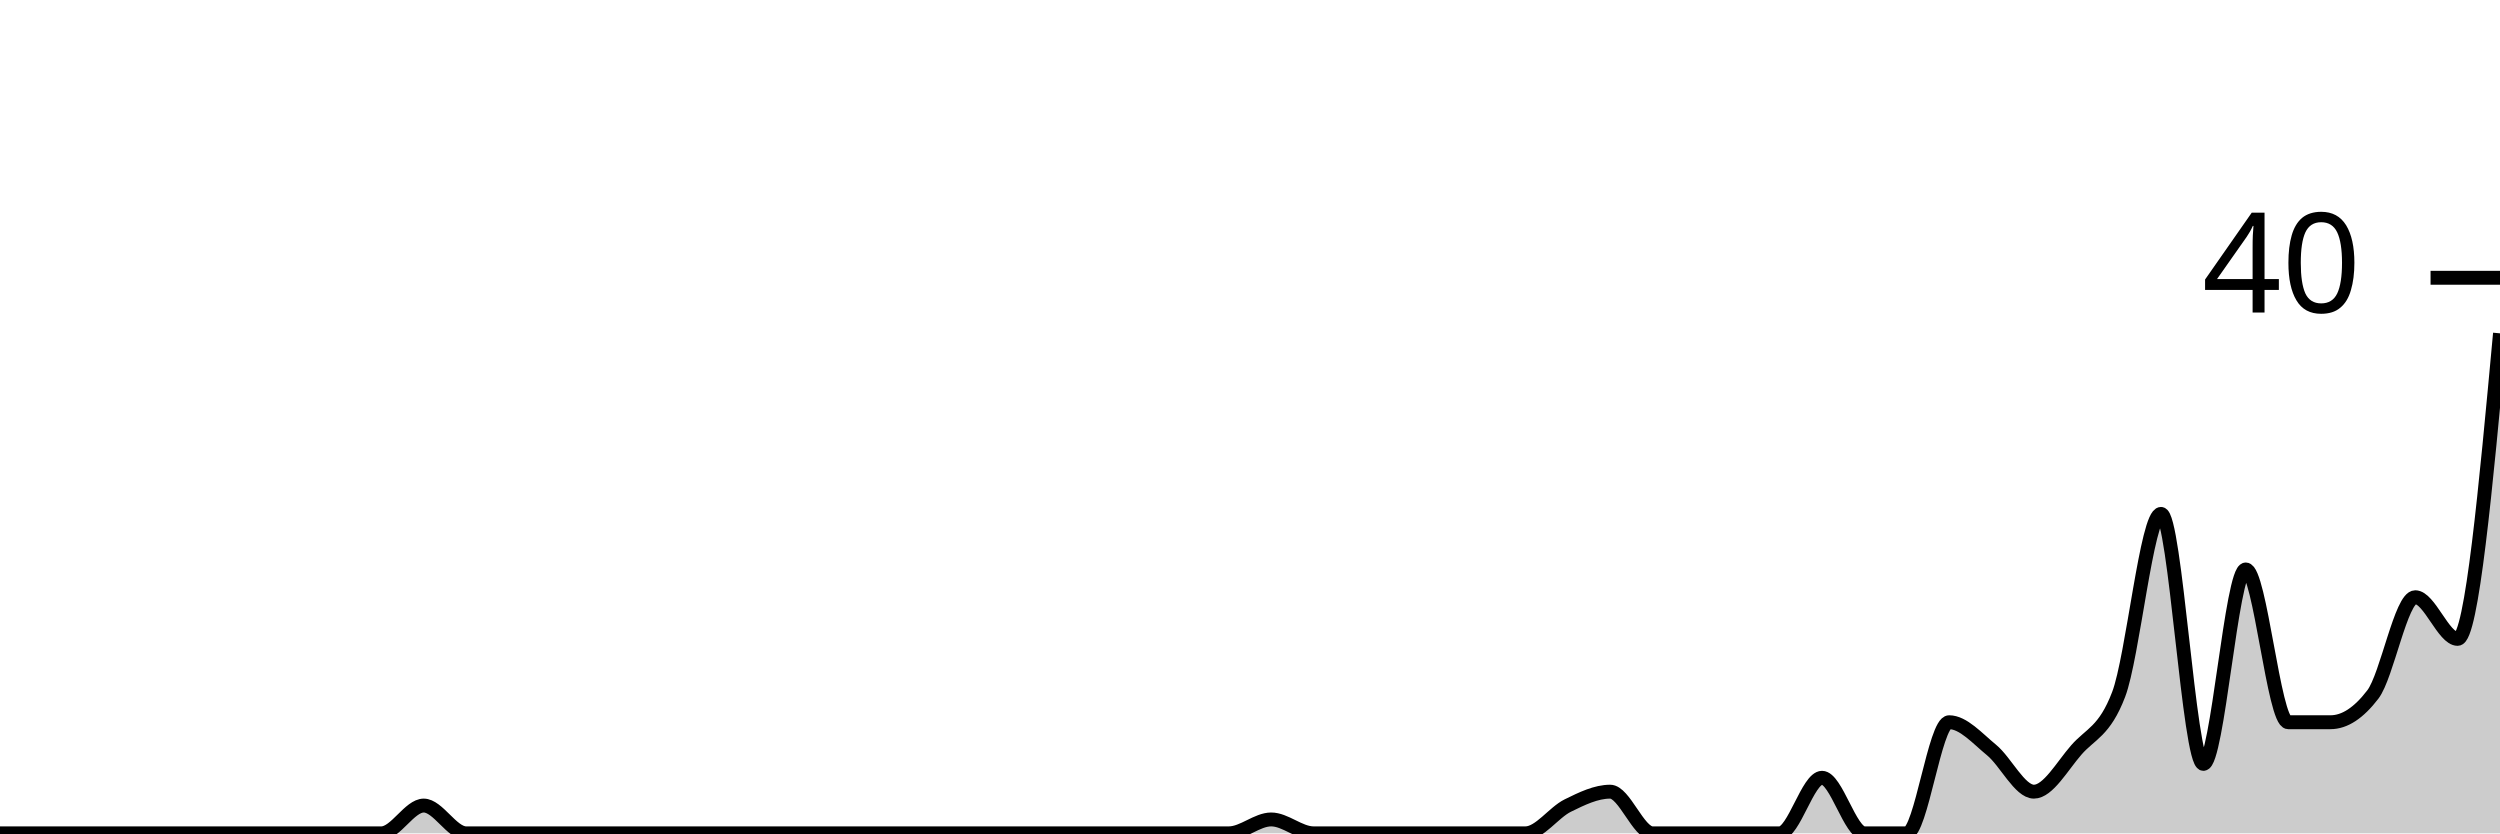
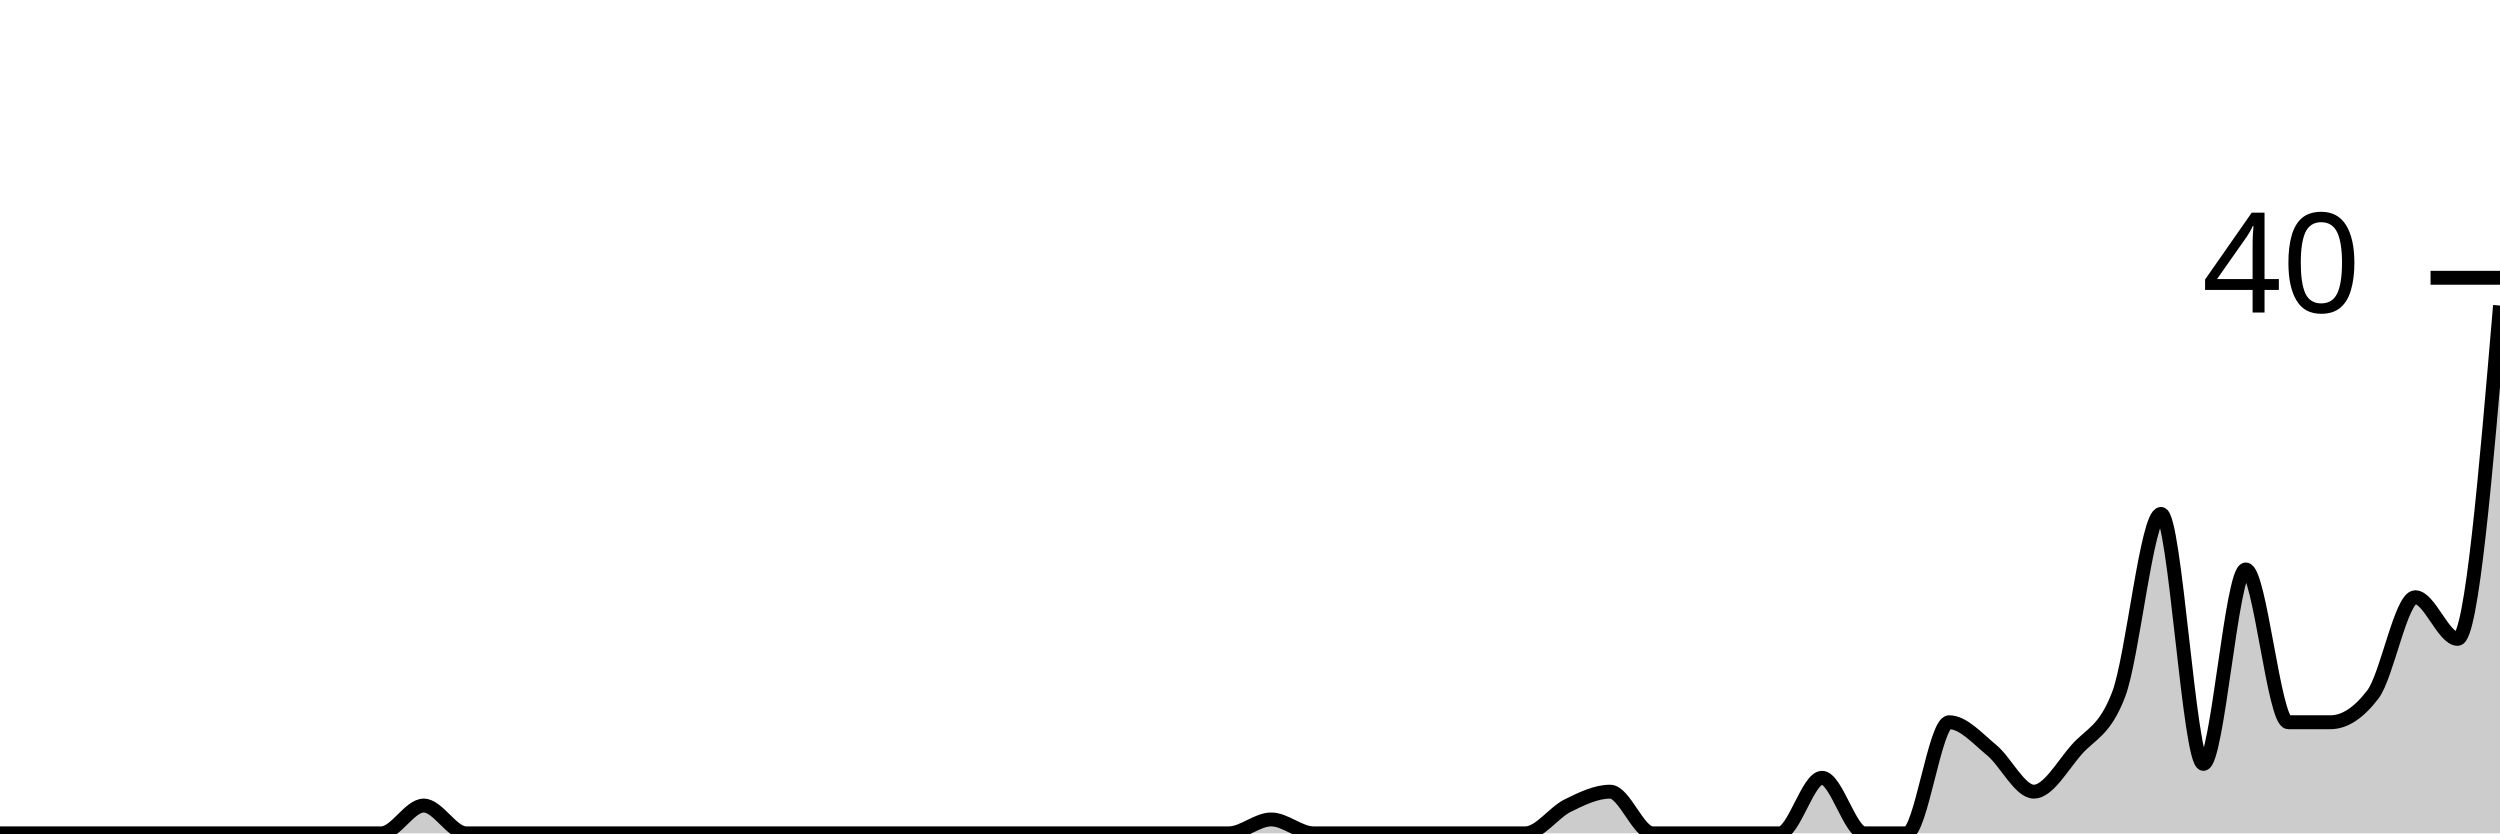
<svg xmlns="http://www.w3.org/2000/svg" viewBox="0 0 180 60">
  <g transform="translate(0,20)">
-     <path class="area" fill="rgba(0, 0, 0, 0.2)" d="M0,40C1.017,40,2.034,40,3.051,40C4.068,40,5.085,40,6.102,40C7.119,40,8.136,40,9.153,40C10.169,40,11.186,40,12.203,40C13.22,40,14.237,40,15.254,40C16.271,40,17.288,40,18.305,40C19.322,40,20.339,40,21.356,40C22.373,40,23.39,40,24.407,40C25.424,40,26.441,40,27.458,40C28.475,40,29.492,38,30.508,38C31.525,38,32.542,40,33.559,40C34.576,40,35.593,40,36.61,40C37.627,40,38.644,40,39.661,40C40.678,40,41.695,40,42.712,40C43.729,40,44.746,40,45.763,40C46.78,40,47.797,40,48.814,40C49.831,40,50.847,40,51.864,40C52.881,40,53.898,40,54.915,40C55.932,40,56.949,40,57.966,40C58.983,40,60,40,61.017,40C62.034,40,63.051,40,64.068,40C65.085,40,66.102,40,67.119,40C68.136,40,69.153,40,70.169,40C71.186,40,72.203,40,73.22,40C74.237,40,75.254,40,76.271,40C77.288,40,78.305,40,79.322,40C80.339,40,81.356,40,82.373,40C83.39,40,84.407,40,85.424,40C86.441,40,87.458,40,88.475,40C89.492,40,90.508,39,91.525,39C92.542,39,93.559,40,94.576,40C95.593,40,96.61,40,97.627,40C98.644,40,99.661,40,100.678,40C101.695,40,102.712,40,103.729,40C104.746,40,105.763,40,106.78,40C107.797,40,108.814,40,109.831,40C110.847,40,111.864,38.5,112.881,38C113.898,37.5,114.915,37,115.932,37C116.949,37,117.966,40,118.983,40C120,40,121.017,40,122.034,40C123.051,40,124.068,40,125.085,40C126.102,40,127.119,40,128.136,40C129.153,40,130.169,36,131.186,36C132.203,36,133.22,40,134.237,40C135.254,40,136.271,40,137.288,40C138.305,40,139.322,32,140.339,32C141.356,32,142.373,33.167,143.39,34C144.407,34.833,145.424,37,146.441,37C147.458,37,148.475,35.167,149.492,34C150.508,32.833,151.525,32.667,152.542,30C153.559,27.333,154.576,17,155.593,17C156.61,17,157.627,35,158.644,35C159.661,35,160.678,21,161.695,21C162.712,21,163.729,32,164.746,32C165.763,32,166.78,32,167.797,32C168.814,32,169.831,31.333,170.847,30C171.864,28.667,172.881,23,173.898,23C174.915,23,175.932,26,176.949,26C177.966,26,178.983,15,180,4L180,40C178.983,40,177.966,40,176.949,40C175.932,40,174.915,40,173.898,40C172.881,40,171.864,40,170.847,40C169.831,40,168.814,40,167.797,40C166.78,40,165.763,40,164.746,40C163.729,40,162.712,40,161.695,40C160.678,40,159.661,40,158.644,40C157.627,40,156.61,40,155.593,40C154.576,40,153.559,40,152.542,40C151.525,40,150.508,40,149.492,40C148.475,40,147.458,40,146.441,40C145.424,40,144.407,40,143.39,40C142.373,40,141.356,40,140.339,40C139.322,40,138.305,40,137.288,40C136.271,40,135.254,40,134.237,40C133.22,40,132.203,40,131.186,40C130.169,40,129.153,40,128.136,40C127.119,40,126.102,40,125.085,40C124.068,40,123.051,40,122.034,40C121.017,40,120,40,118.983,40C117.966,40,116.949,40,115.932,40C114.915,40,113.898,40,112.881,40C111.864,40,110.847,40,109.831,40C108.814,40,107.797,40,106.78,40C105.763,40,104.746,40,103.729,40C102.712,40,101.695,40,100.678,40C99.661,40,98.644,40,97.627,40C96.61,40,95.593,40,94.576,40C93.559,40,92.542,40,91.525,40C90.508,40,89.492,40,88.475,40C87.458,40,86.441,40,85.424,40C84.407,40,83.39,40,82.373,40C81.356,40,80.339,40,79.322,40C78.305,40,77.288,40,76.271,40C75.254,40,74.237,40,73.22,40C72.203,40,71.186,40,70.169,40C69.153,40,68.136,40,67.119,40C66.102,40,65.085,40,64.068,40C63.051,40,62.034,40,61.017,40C60,40,58.983,40,57.966,40C56.949,40,55.932,40,54.915,40C53.898,40,52.881,40,51.864,40C50.847,40,49.831,40,48.814,40C47.797,40,46.78,40,45.763,40C44.746,40,43.729,40,42.712,40C41.695,40,40.678,40,39.661,40C38.644,40,37.627,40,36.61,40C35.593,40,34.576,40,33.559,40C32.542,40,31.525,40,30.508,40C29.492,40,28.475,40,27.458,40C26.441,40,25.424,40,24.407,40C23.39,40,22.373,40,21.356,40C20.339,40,19.322,40,18.305,40C17.288,40,16.271,40,15.254,40C14.237,40,13.22,40,12.203,40C11.186,40,10.169,40,9.153,40C8.136,40,7.119,40,6.102,40C5.085,40,4.068,40,3.051,40C2.034,40,1.017,40,0,40Z" />
-     <path class="line" stroke="black" fill="none" d="M0,40C1.017,40,2.034,40,3.051,40C4.068,40,5.085,40,6.102,40C7.119,40,8.136,40,9.153,40C10.169,40,11.186,40,12.203,40C13.22,40,14.237,40,15.254,40C16.271,40,17.288,40,18.305,40C19.322,40,20.339,40,21.356,40C22.373,40,23.39,40,24.407,40C25.424,40,26.441,40,27.458,40C28.475,40,29.492,38,30.508,38C31.525,38,32.542,40,33.559,40C34.576,40,35.593,40,36.61,40C37.627,40,38.644,40,39.661,40C40.678,40,41.695,40,42.712,40C43.729,40,44.746,40,45.763,40C46.78,40,47.797,40,48.814,40C49.831,40,50.847,40,51.864,40C52.881,40,53.898,40,54.915,40C55.932,40,56.949,40,57.966,40C58.983,40,60,40,61.017,40C62.034,40,63.051,40,64.068,40C65.085,40,66.102,40,67.119,40C68.136,40,69.153,40,70.169,40C71.186,40,72.203,40,73.22,40C74.237,40,75.254,40,76.271,40C77.288,40,78.305,40,79.322,40C80.339,40,81.356,40,82.373,40C83.39,40,84.407,40,85.424,40C86.441,40,87.458,40,88.475,40C89.492,40,90.508,39,91.525,39C92.542,39,93.559,40,94.576,40C95.593,40,96.61,40,97.627,40C98.644,40,99.661,40,100.678,40C101.695,40,102.712,40,103.729,40C104.746,40,105.763,40,106.78,40C107.797,40,108.814,40,109.831,40C110.847,40,111.864,38.5,112.881,38C113.898,37.5,114.915,37,115.932,37C116.949,37,117.966,40,118.983,40C120,40,121.017,40,122.034,40C123.051,40,124.068,40,125.085,40C126.102,40,127.119,40,128.136,40C129.153,40,130.169,36,131.186,36C132.203,36,133.22,40,134.237,40C135.254,40,136.271,40,137.288,40C138.305,40,139.322,32,140.339,32C141.356,32,142.373,33.167,143.39,34C144.407,34.833,145.424,37,146.441,37C147.458,37,148.475,35.167,149.492,34C150.508,32.833,151.525,32.667,152.542,30C153.559,27.333,154.576,17,155.593,17C156.61,17,157.627,35,158.644,35C159.661,35,160.678,21,161.695,21C162.712,21,163.729,32,164.746,32C165.763,32,166.78,32,167.797,32C168.814,32,169.831,31.333,170.847,30C171.864,28.667,172.881,23,173.898,23C174.915,23,175.932,26,176.949,26C177.966,26,178.983,15,180,4" />
+     <path class="area" fill="rgba(0, 0, 0, 0.2)" d="M0,40C1.017,40,2.034,40,3.051,40C4.068,40,5.085,40,6.102,40C7.119,40,8.136,40,9.153,40C10.169,40,11.186,40,12.203,40C13.22,40,14.237,40,15.254,40C16.271,40,17.288,40,18.305,40C19.322,40,20.339,40,21.356,40C22.373,40,23.39,40,24.407,40C25.424,40,26.441,40,27.458,40C28.475,40,29.492,38,30.508,38C31.525,38,32.542,40,33.559,40C34.576,40,35.593,40,36.61,40C37.627,40,38.644,40,39.661,40C40.678,40,41.695,40,42.712,40C43.729,40,44.746,40,45.763,40C46.78,40,47.797,40,48.814,40C49.831,40,50.847,40,51.864,40C52.881,40,53.898,40,54.915,40C55.932,40,56.949,40,57.966,40C58.983,40,60,40,61.017,40C62.034,40,63.051,40,64.068,40C65.085,40,66.102,40,67.119,40C68.136,40,69.153,40,70.169,40C71.186,40,72.203,40,73.22,40C74.237,40,75.254,40,76.271,40C77.288,40,78.305,40,79.322,40C80.339,40,81.356,40,82.373,40C83.39,40,84.407,40,85.424,40C86.441,40,87.458,40,88.475,40C89.492,40,90.508,39,91.525,39C92.542,39,93.559,40,94.576,40C95.593,40,96.61,40,97.627,40C98.644,40,99.661,40,100.678,40C101.695,40,102.712,40,103.729,40C104.746,40,105.763,40,106.78,40C107.797,40,108.814,40,109.831,40C110.847,40,111.864,38.5,112.881,38C113.898,37.5,114.915,37,115.932,37C116.949,37,117.966,40,118.983,40C120,40,121.017,40,122.034,40C123.051,40,124.068,40,125.085,40C126.102,40,127.119,40,128.136,40C129.153,40,130.169,36,131.186,36C132.203,36,133.22,40,134.237,40C135.254,40,136.271,40,137.288,40C138.305,40,139.322,32,140.339,32C141.356,32,142.373,33.167,143.39,34C144.407,34.833,145.424,37,146.441,37C147.458,37,148.475,35.167,149.492,34C150.508,32.833,151.525,32.667,152.542,30C153.559,27.333,154.576,17,155.593,17C156.61,17,157.627,35,158.644,35C159.661,35,160.678,21,161.695,21C162.712,21,163.729,32,164.746,32C165.763,32,166.78,32,167.797,32C168.814,32,169.831,31.333,170.847,30C171.864,28.667,172.881,23,173.898,23C174.915,23,175.932,26,176.949,26C177.966,26,178.983,14,180,2L180,40C178.983,40,177.966,40,176.949,40C175.932,40,174.915,40,173.898,40C172.881,40,171.864,40,170.847,40C169.831,40,168.814,40,167.797,40C166.78,40,165.763,40,164.746,40C163.729,40,162.712,40,161.695,40C160.678,40,159.661,40,158.644,40C157.627,40,156.61,40,155.593,40C154.576,40,153.559,40,152.542,40C151.525,40,150.508,40,149.492,40C148.475,40,147.458,40,146.441,40C145.424,40,144.407,40,143.39,40C142.373,40,141.356,40,140.339,40C139.322,40,138.305,40,137.288,40C136.271,40,135.254,40,134.237,40C133.22,40,132.203,40,131.186,40C130.169,40,129.153,40,128.136,40C127.119,40,126.102,40,125.085,40C124.068,40,123.051,40,122.034,40C121.017,40,120,40,118.983,40C117.966,40,116.949,40,115.932,40C114.915,40,113.898,40,112.881,40C111.864,40,110.847,40,109.831,40C108.814,40,107.797,40,106.78,40C105.763,40,104.746,40,103.729,40C102.712,40,101.695,40,100.678,40C99.661,40,98.644,40,97.627,40C96.61,40,95.593,40,94.576,40C93.559,40,92.542,40,91.525,40C90.508,40,89.492,40,88.475,40C87.458,40,86.441,40,85.424,40C84.407,40,83.39,40,82.373,40C81.356,40,80.339,40,79.322,40C78.305,40,77.288,40,76.271,40C75.254,40,74.237,40,73.22,40C72.203,40,71.186,40,70.169,40C69.153,40,68.136,40,67.119,40C66.102,40,65.085,40,64.068,40C63.051,40,62.034,40,61.017,40C60,40,58.983,40,57.966,40C56.949,40,55.932,40,54.915,40C53.898,40,52.881,40,51.864,40C50.847,40,49.831,40,48.814,40C47.797,40,46.78,40,45.763,40C44.746,40,43.729,40,42.712,40C41.695,40,40.678,40,39.661,40C38.644,40,37.627,40,36.61,40C35.593,40,34.576,40,33.559,40C32.542,40,31.525,40,30.508,40C29.492,40,28.475,40,27.458,40C26.441,40,25.424,40,24.407,40C23.39,40,22.373,40,21.356,40C20.339,40,19.322,40,18.305,40C17.288,40,16.271,40,15.254,40C14.237,40,13.22,40,12.203,40C11.186,40,10.169,40,9.153,40C8.136,40,7.119,40,6.102,40C5.085,40,4.068,40,3.051,40C2.034,40,1.017,40,0,40Z" />
+     <path class="line" stroke="black" fill="none" d="M0,40C1.017,40,2.034,40,3.051,40C4.068,40,5.085,40,6.102,40C7.119,40,8.136,40,9.153,40C10.169,40,11.186,40,12.203,40C13.22,40,14.237,40,15.254,40C16.271,40,17.288,40,18.305,40C19.322,40,20.339,40,21.356,40C22.373,40,23.39,40,24.407,40C25.424,40,26.441,40,27.458,40C28.475,40,29.492,38,30.508,38C31.525,38,32.542,40,33.559,40C34.576,40,35.593,40,36.61,40C37.627,40,38.644,40,39.661,40C40.678,40,41.695,40,42.712,40C43.729,40,44.746,40,45.763,40C46.78,40,47.797,40,48.814,40C49.831,40,50.847,40,51.864,40C52.881,40,53.898,40,54.915,40C55.932,40,56.949,40,57.966,40C58.983,40,60,40,61.017,40C62.034,40,63.051,40,64.068,40C65.085,40,66.102,40,67.119,40C68.136,40,69.153,40,70.169,40C71.186,40,72.203,40,73.22,40C74.237,40,75.254,40,76.271,40C77.288,40,78.305,40,79.322,40C80.339,40,81.356,40,82.373,40C83.39,40,84.407,40,85.424,40C86.441,40,87.458,40,88.475,40C89.492,40,90.508,39,91.525,39C92.542,39,93.559,40,94.576,40C95.593,40,96.61,40,97.627,40C98.644,40,99.661,40,100.678,40C101.695,40,102.712,40,103.729,40C104.746,40,105.763,40,106.78,40C107.797,40,108.814,40,109.831,40C110.847,40,111.864,38.5,112.881,38C113.898,37.5,114.915,37,115.932,37C116.949,37,117.966,40,118.983,40C120,40,121.017,40,122.034,40C123.051,40,124.068,40,125.085,40C126.102,40,127.119,40,128.136,40C129.153,40,130.169,36,131.186,36C132.203,36,133.22,40,134.237,40C135.254,40,136.271,40,137.288,40C138.305,40,139.322,32,140.339,32C141.356,32,142.373,33.167,143.39,34C144.407,34.833,145.424,37,146.441,37C147.458,37,148.475,35.167,149.492,34C150.508,32.833,151.525,32.667,152.542,30C153.559,27.333,154.576,17,155.593,17C156.61,17,157.627,35,158.644,35C159.661,35,160.678,21,161.695,21C162.712,21,163.729,32,164.746,32C165.763,32,166.78,32,167.797,32C168.814,32,169.831,31.333,170.847,30C171.864,28.667,172.881,23,173.898,23C174.915,23,175.932,26,176.949,26C177.966,26,178.983,14,180,2" />
    <path class="axis-ceiling" stroke-width="1" stroke="black" fill="none" d="M175,0L180,0" />
    <text class="axis-ceiling-label" font-family="sans-serif" text-anchor="end" font-size="10px" x="170" y="2.5">40</text>
  </g>
</svg>
